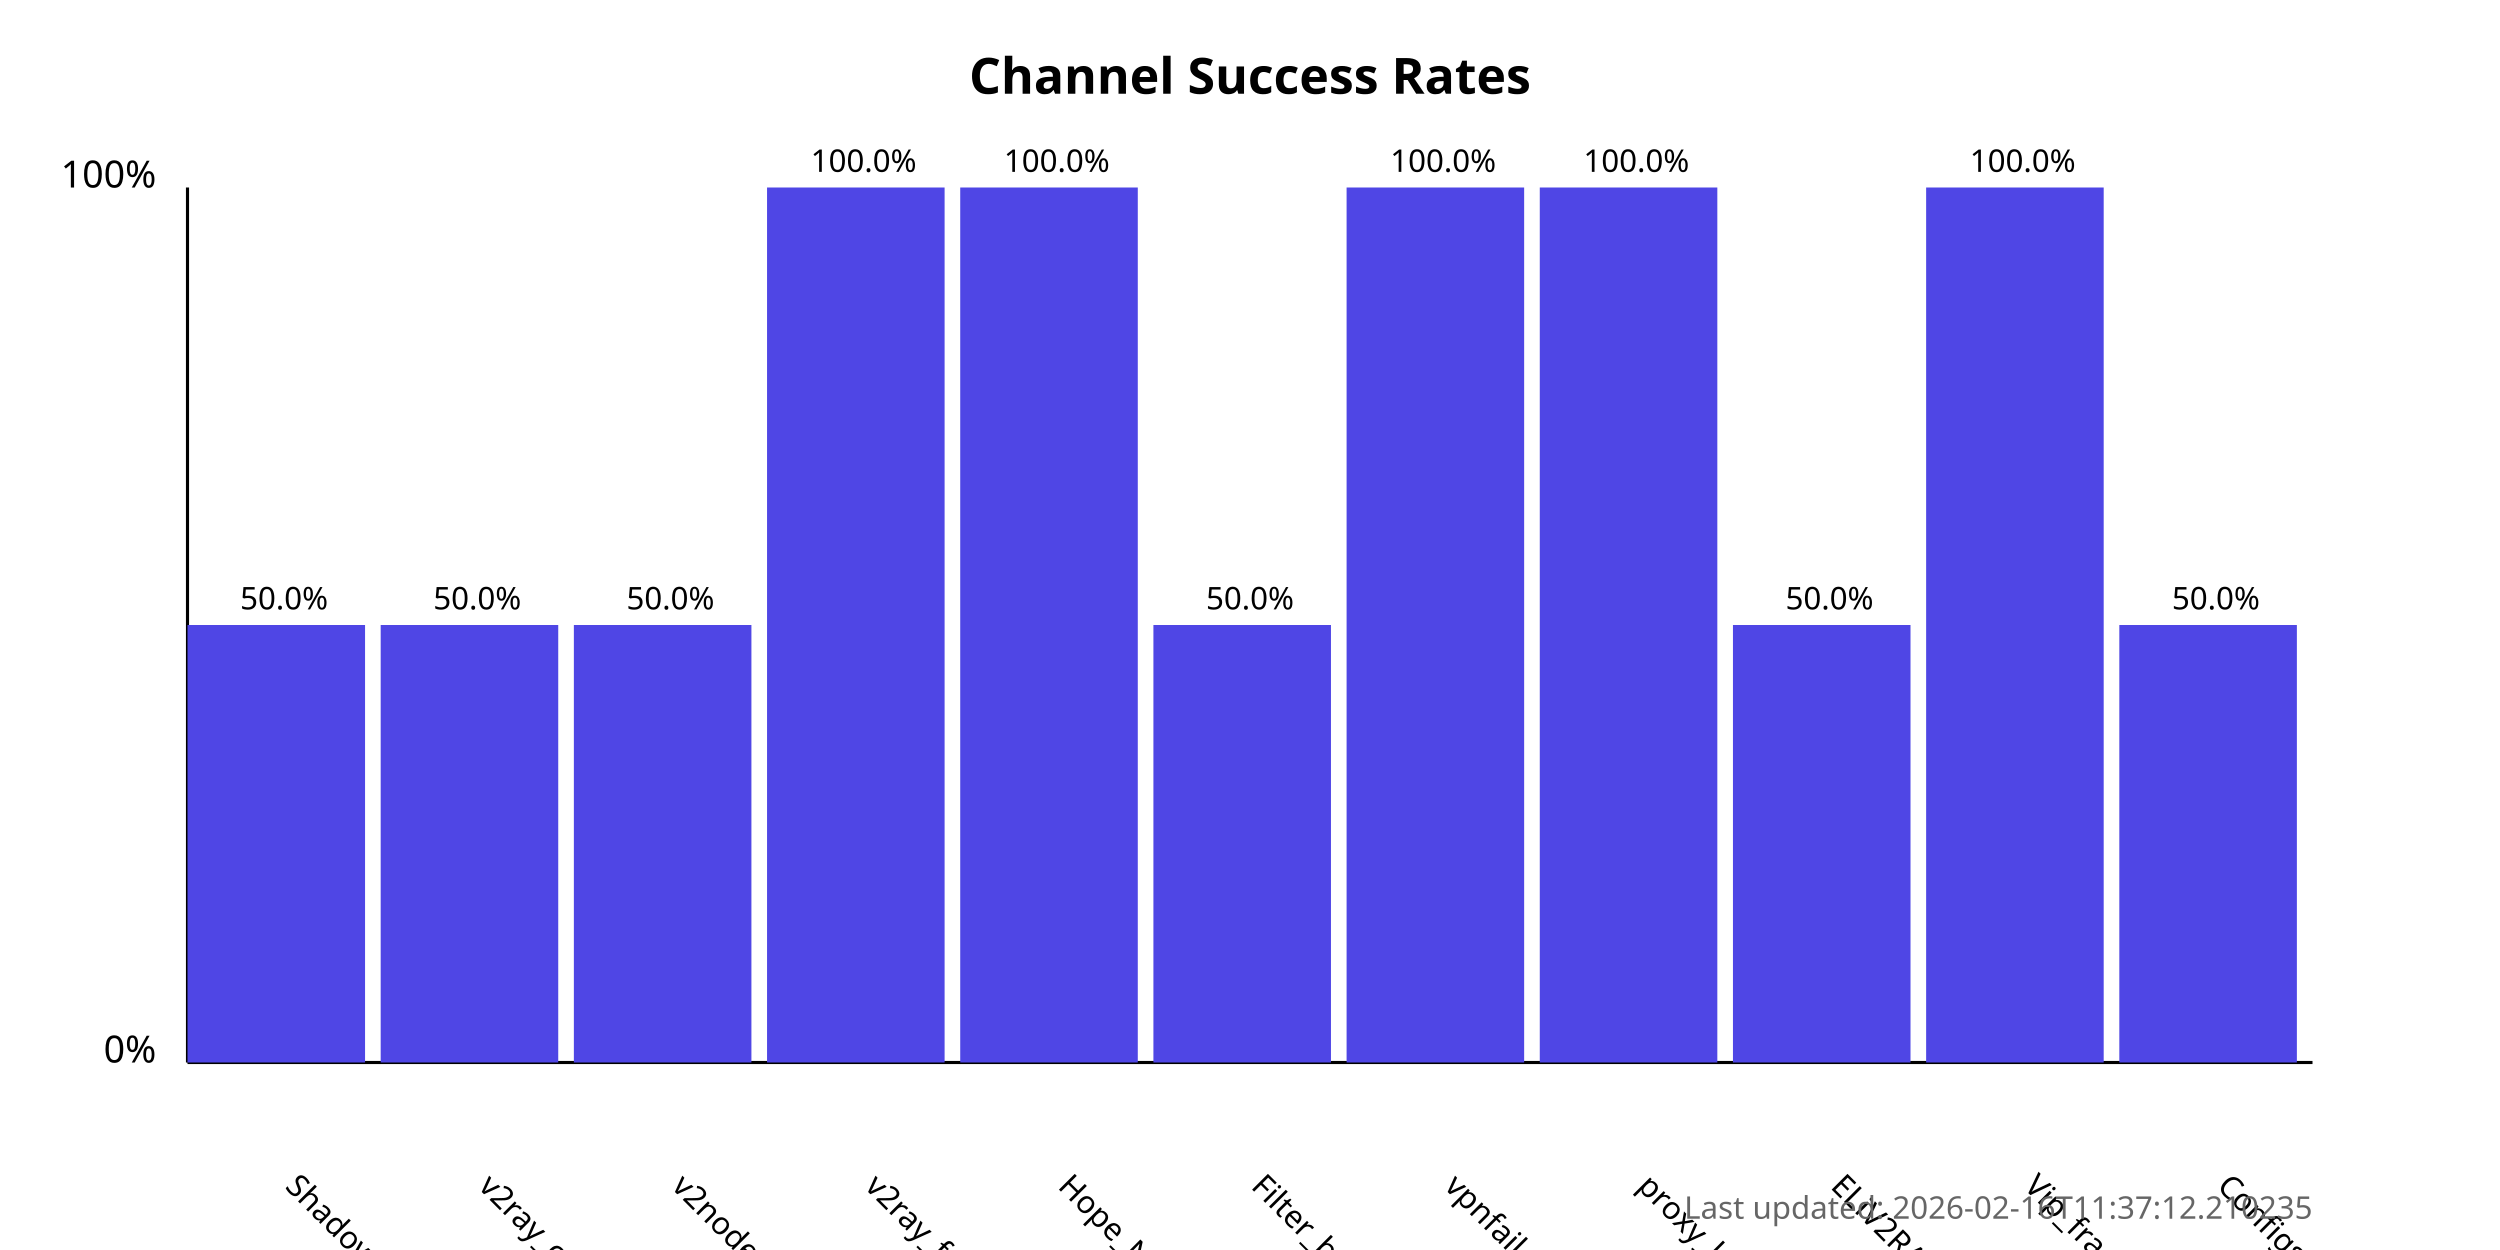
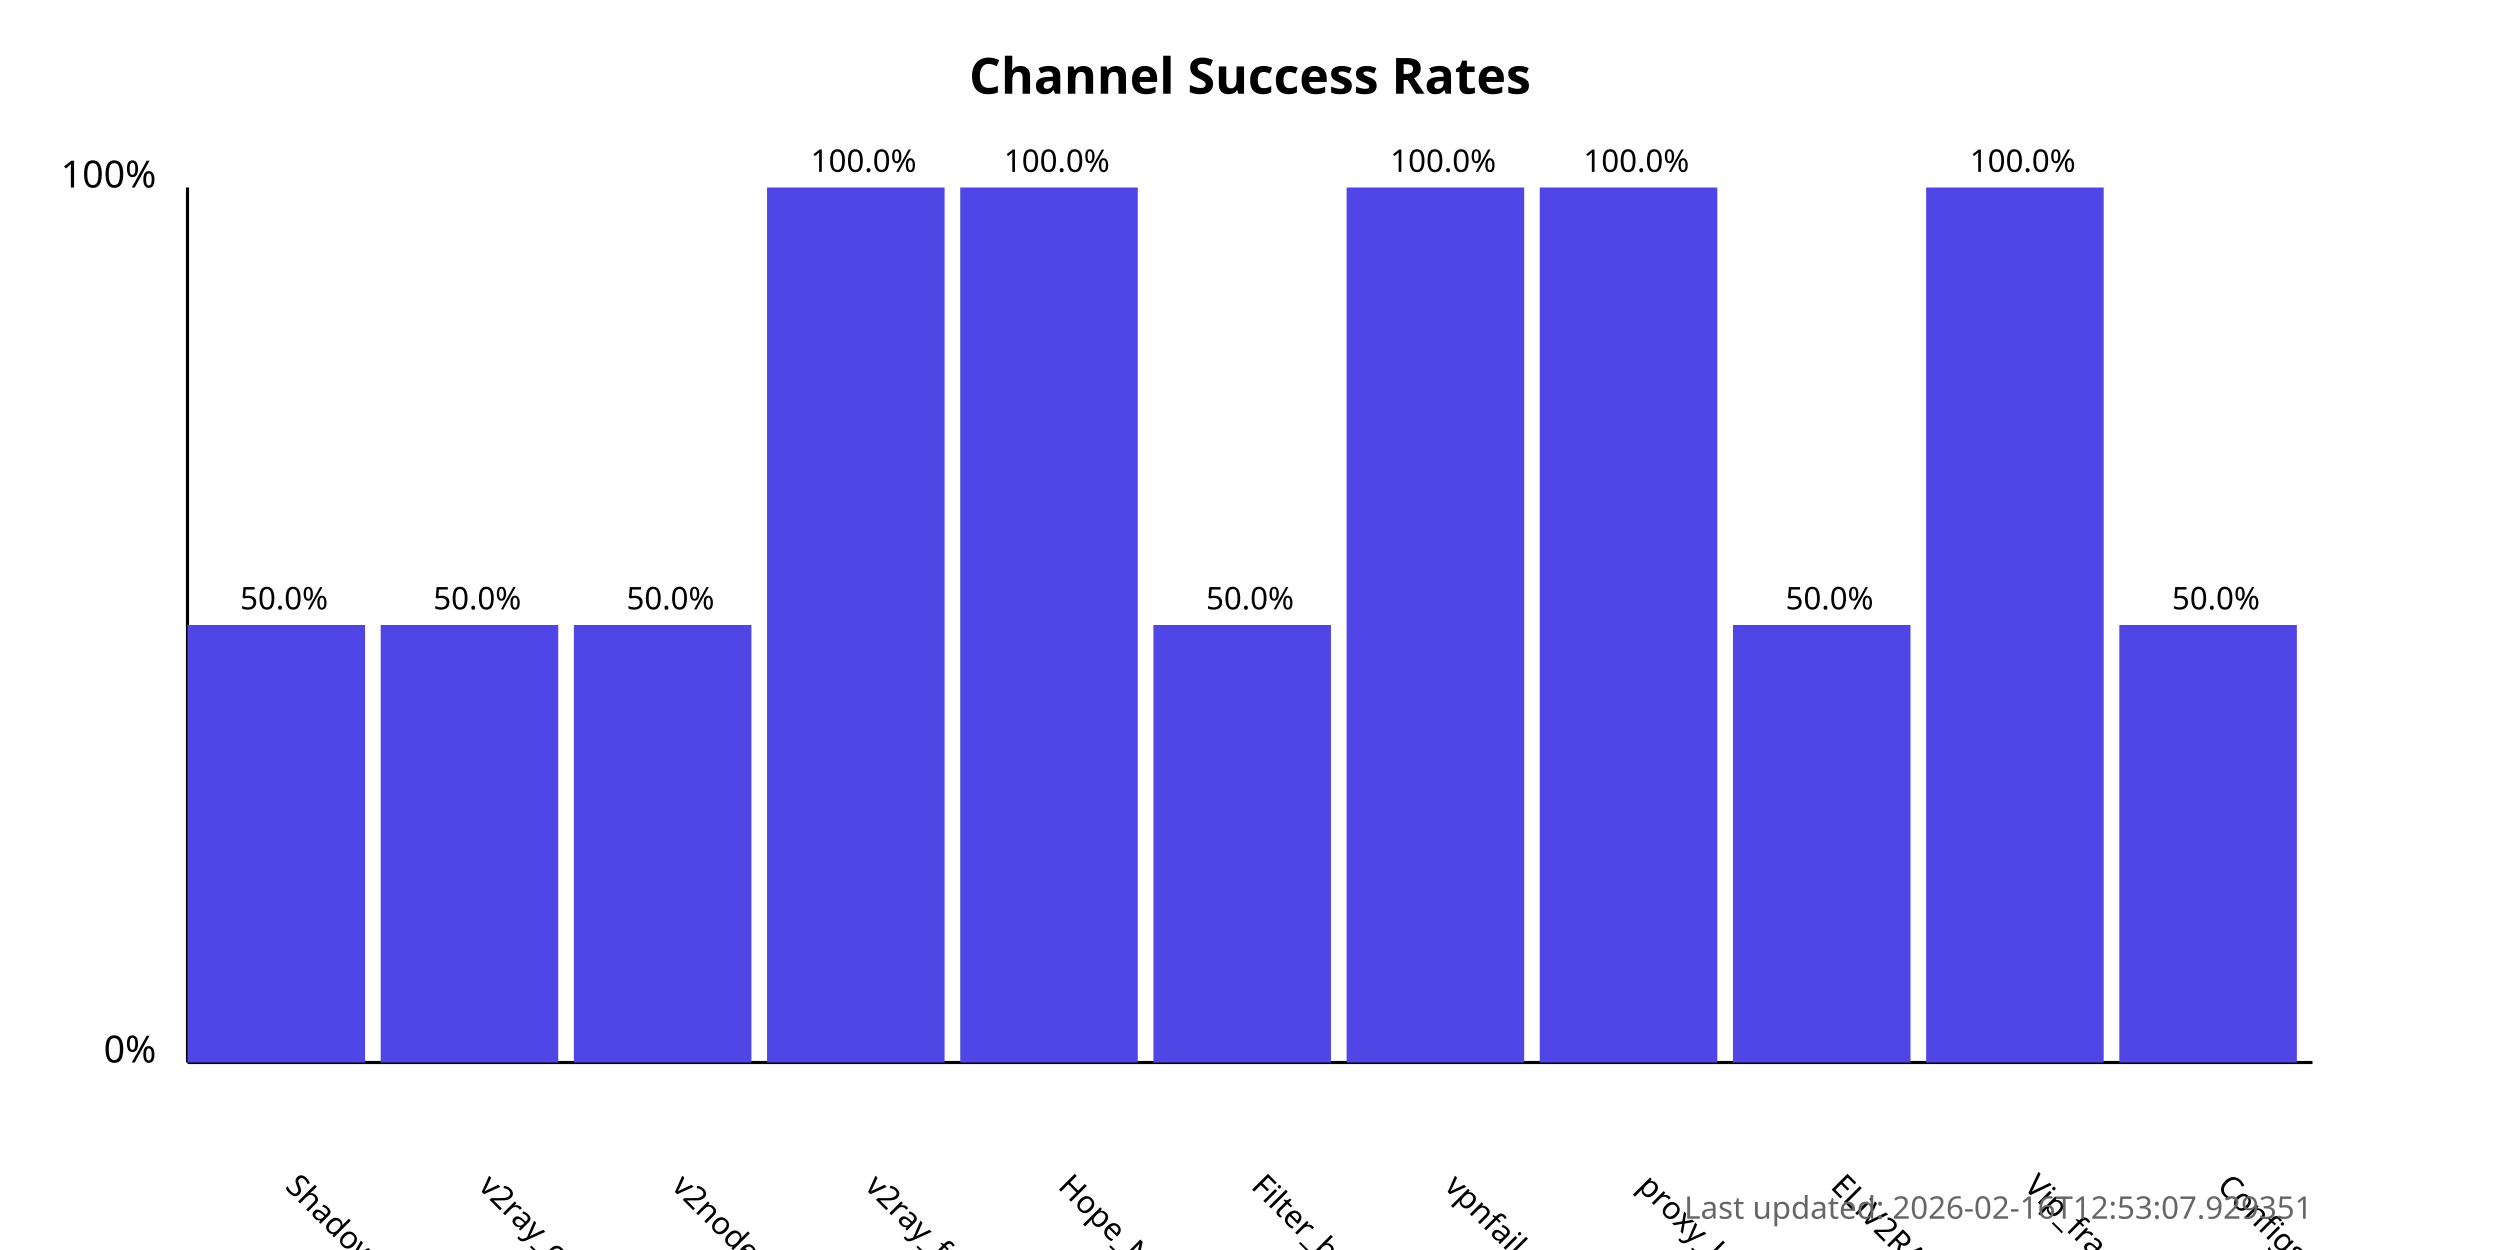
<svg xmlns="http://www.w3.org/2000/svg" width="800" height="400">
  <style>
            .chart-title { font: bold 16px sans-serif; }
            .axis-label { font: 12px sans-serif; }
            .tick-label { font: 10px sans-serif; }
            .bar { fill: #4f46e5; }
            .bar:hover { fill: #6366f1; }
            .timestamp { font: 10px sans-serif; fill: #666; }
        </style>
  <text x="400.0" y="30" text-anchor="middle" class="chart-title">
            Channel Success Rates
        </text>
  <line x1="60" y1="340" x2="60" y2="60" stroke="black" stroke-width="1" />
  <line x1="60" y1="340" x2="740" y2="340" stroke="black" stroke-width="1" />
  <text x="50" y="340" text-anchor="end" class="axis-label">0%</text>
  <text x="50" y="60" text-anchor="end" class="axis-label">100%</text>
  <g>
    <rect x="60" y="200.0" width="56.818" height="140.0" class="bar" />
    <text x="90.909" y="380" transform="rotate(45, 90.90909, 380)" text-anchor="start" class="tick-label">
                ShadowProxy66
            </text>
    <text x="90.909" y="195.0" text-anchor="middle" class="tick-label">
                50.0%
            </text>
  </g>
  <g>
    <rect x="121.818" y="200.0" width="56.818" height="140.0" class="bar" />
    <text x="152.727" y="380" transform="rotate(45, 152.7273, 380)" text-anchor="start" class="tick-label">
                v2ray_configs_pool
            </text>
    <text x="152.727" y="195.0" text-anchor="middle" class="tick-label">
                50.0%
            </text>
  </g>
  <g>
    <rect x="183.636" y="200.0" width="56.818" height="140.0" class="bar" />
    <text x="214.545" y="380" transform="rotate(45, 214.5455, 380)" text-anchor="start" class="tick-label">
                v2nodes
            </text>
    <text x="214.545" y="195.0" text-anchor="middle" class="tick-label">
                50.0%
            </text>
  </g>
  <g>
    <rect x="245.455" y="60.0" width="56.818" height="280.0" class="bar" />
    <text x="276.364" y="380" transform="rotate(45, 276.3636, 380)" text-anchor="start" class="tick-label">
                v2ray_free_conf
            </text>
    <text x="276.364" y="55.0" text-anchor="middle" class="tick-label">
                100.0%
            </text>
  </g>
  <g>
    <rect x="307.273" y="60.0" width="56.818" height="280.0" class="bar" />
    <text x="338.182" y="380" transform="rotate(45, 338.1818, 380)" text-anchor="start" class="tick-label">
                Hope_Net
            </text>
    <text x="338.182" y="55.0" text-anchor="middle" class="tick-label">
                100.0%
            </text>
  </g>
  <g>
    <rect x="369.091" y="200.0" width="56.818" height="140.0" class="bar" />
    <text x="400.0" y="380" transform="rotate(45, 400.0, 380)" text-anchor="start" class="tick-label">
                Filter_breaker
            </text>
    <text x="400.0" y="195.0" text-anchor="middle" class="tick-label">
                50.0%
            </text>
  </g>
  <g>
    <rect x="430.909" y="60.0" width="56.818" height="280.0" class="bar" />
    <text x="461.818" y="380" transform="rotate(45, 461.8182, 380)" text-anchor="start" class="tick-label">
                vpnfail_vless
            </text>
    <text x="461.818" y="55.0" text-anchor="middle" class="tick-label">
                100.0%
            </text>
  </g>
  <g>
    <rect x="492.727" y="60.0" width="56.818" height="280.0" class="bar" />
    <text x="523.636" y="380" transform="rotate(45, 523.6364, 380)" text-anchor="start" class="tick-label">
                proxy_kafee
            </text>
    <text x="523.636" y="55.0" text-anchor="middle" class="tick-label">
                100.0%
            </text>
  </g>
  <g>
    <rect x="554.545" y="200.0" width="56.818" height="140.0" class="bar" />
    <text x="585.455" y="380" transform="rotate(45, 585.4545, 380)" text-anchor="start" class="tick-label">
                ELiV2RAY
            </text>
    <text x="585.455" y="195.0" text-anchor="middle" class="tick-label">
                50.0%
            </text>
  </g>
  <g>
    <rect x="616.364" y="60.0" width="56.818" height="280.0" class="bar" />
    <text x="647.273" y="380" transform="rotate(45, 647.2727, 380)" text-anchor="start" class="tick-label">
                Vip_fragment_v2ray
            </text>
    <text x="647.273" y="55.0" text-anchor="middle" class="tick-label">
                100.0%
            </text>
  </g>
  <g>
    <rect x="678.182" y="200.0" width="56.818" height="140.0" class="bar" />
    <text x="709.091" y="380" transform="rotate(45, 709.0909, 380)" text-anchor="start" class="tick-label">
                ConfigsHubPlus
            </text>
    <text x="709.091" y="195.0" text-anchor="middle" class="tick-label">
                50.0%
            </text>
  </g>
  <text x="740" y="390" text-anchor="end" class="timestamp">
-             Last updated: 2026-02-16T11:37:12.210235
+             Last updated: 2026-02-16T12:53:07.929351
        </text>
</svg>
